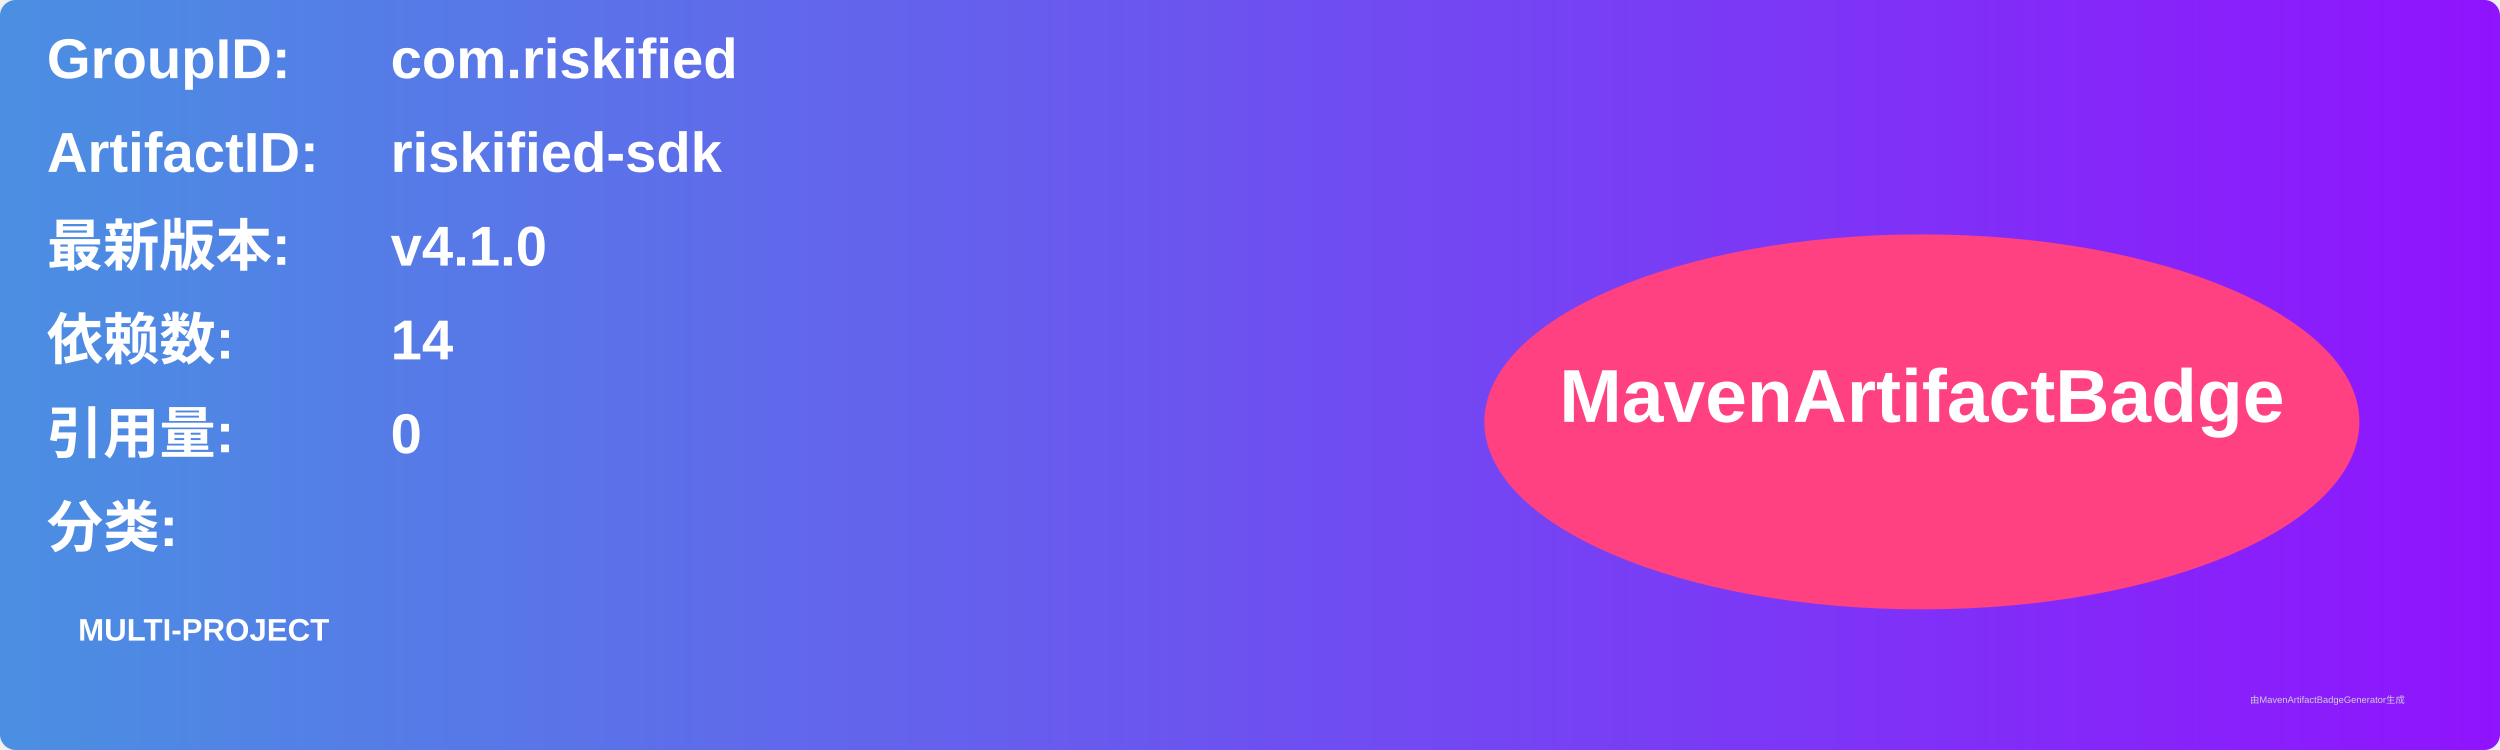
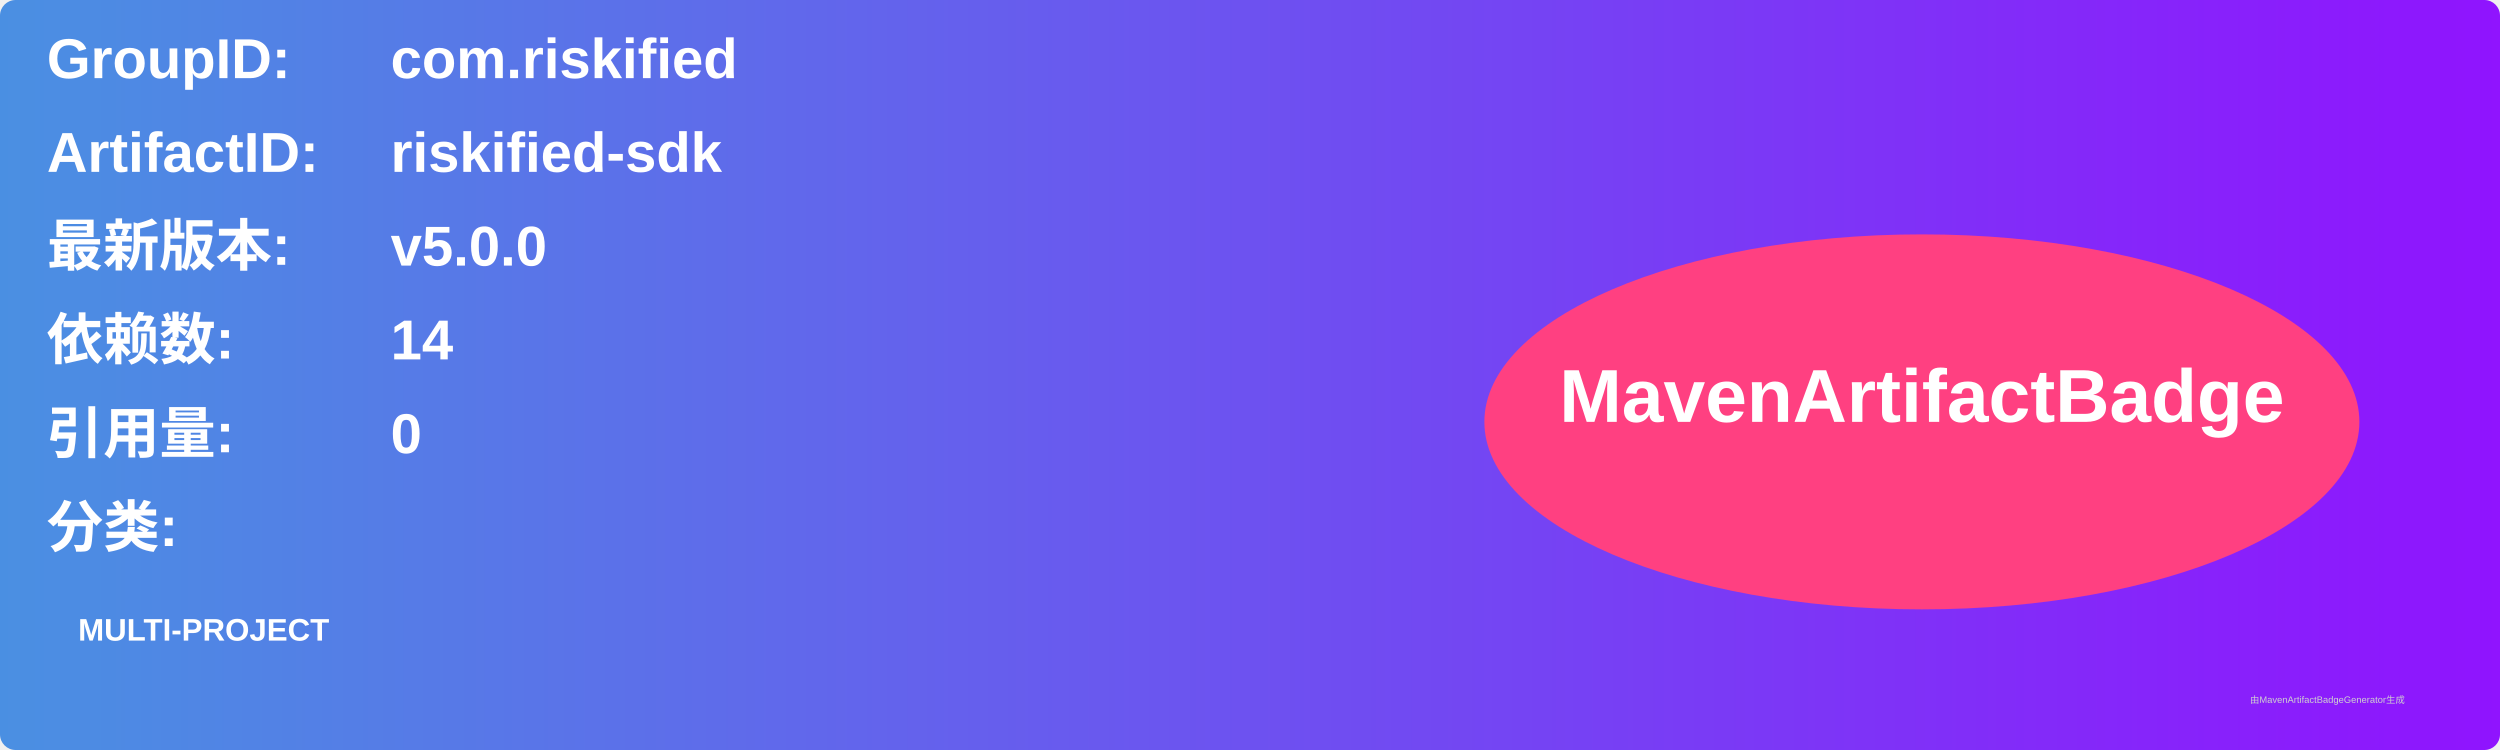
<svg xmlns="http://www.w3.org/2000/svg" width="800" height="240" viewBox="0 0 800 240">
  <linearGradient id="grad" x1="0%" y1="0%" x2="100%" y2="0%">
    <stop offset="0%" stop-color="#4a90e2" />
    <stop offset="100%" stop-color="#9013fe" />
  </linearGradient>
  <rect width="100%" height="100%" rx="5" ry="5" fill="url(#grad)" />
  <g transform="translate(15, 15)">
    <text x="0" y="10" font-family="Arial" font-size="18" fill="white" font-weight="bold" width="260">GroupID:</text>
    <text x="110" y="10" font-family="Arial" font-size="18" fill="white" font-weight="bold" width="460">com.riskified</text>
    <text x="0" y="40" font-family="Arial" font-size="18" fill="white" font-weight="bold" width="260">ArtifactID:</text>
    <text x="110" y="40" font-family="Arial" font-size="18" fill="white" font-weight="bold" width="460">riskified-sdk</text>
    <text x="0" y="70" font-family="Arial" font-size="18" fill="white" font-weight="bold">最新版本:</text>
    <text x="110" y="70" font-family="Arial" font-size="18" fill="white" font-weight="bold">
-       <tspan font-weight="bold">v4.1.0</tspan>
+       <tspan font-weight="bold">v5.0.0</tspan>
    </text>
    <text x="0" y="100" font-family="Arial" font-size="18" fill="white" font-weight="bold">依赖数: </text>
    <text x="110" y="100" font-family="Arial" font-size="18" fill="white">
      <tspan font-weight="bold">14</tspan>
    </text>
    <text x="0" y="130" font-family="Arial" font-size="18" fill="white" font-weight="bold">引用量: </text>
    <text x="110" y="130" font-family="Arial" font-size="18" fill="white">
      <tspan font-weight="bold">0</tspan>
    </text>
    <text x="0" y="160" font-family="Arial" font-size="18" fill="white" font-weight="bold">分类:</text>
    <text x="10" y="190" font-family="Arial" font-size="10" fill="white">
      <tspan font-weight="bold">MULTI-PROJECT</tspan>
    </text>
    <ellipse cx="600" cy="120" rx="140" ry="60" fill="#ff4081" />
    <text x="600" y="120" text-anchor="middle" font-family="Arial" font-size="24" fill="white" font-weight="bold">MavenArtifactBadge</text>
  </g>
  <text x="720" y="225" font-family="Arial" font-size="3" fill="#d0d0d0">由MavenArtifactBadgeGenerator生成</text>
</svg>
